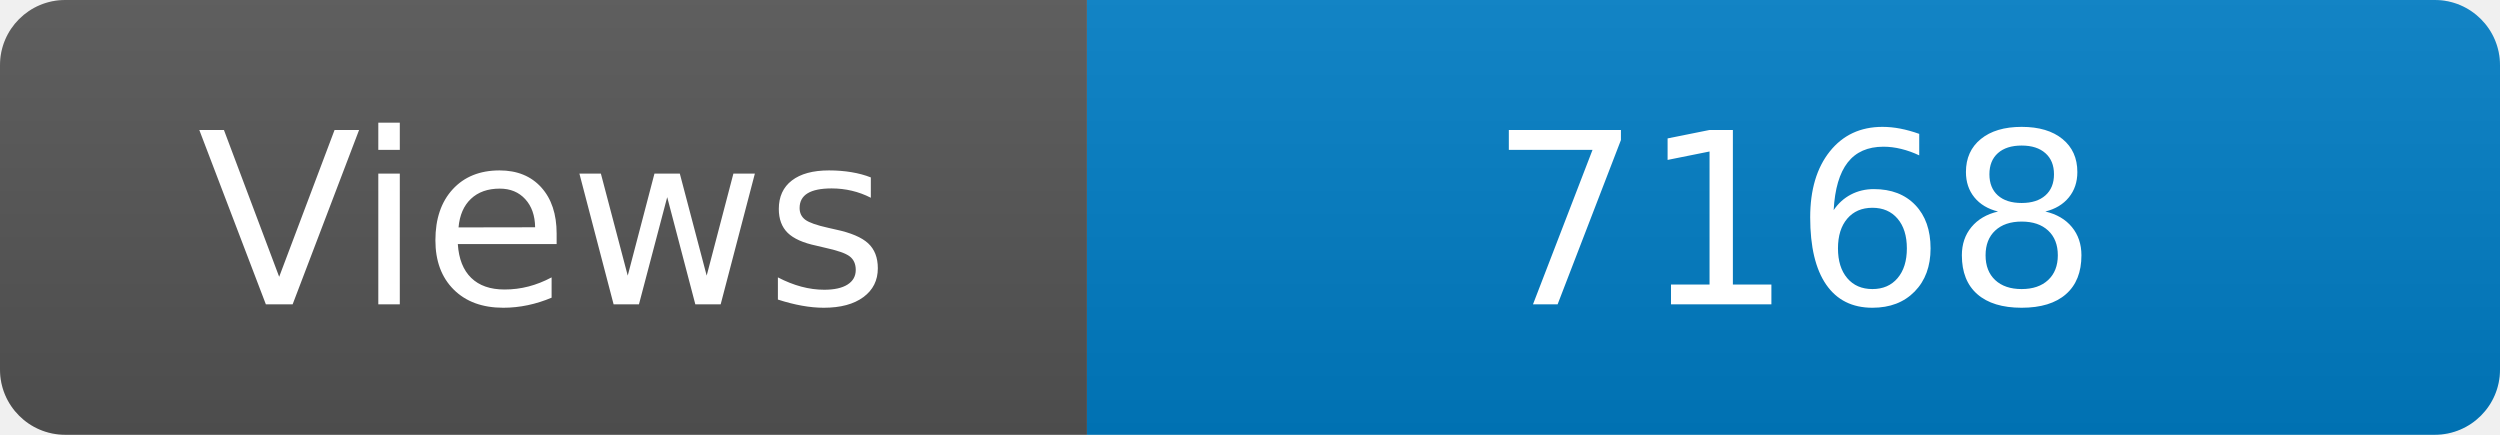
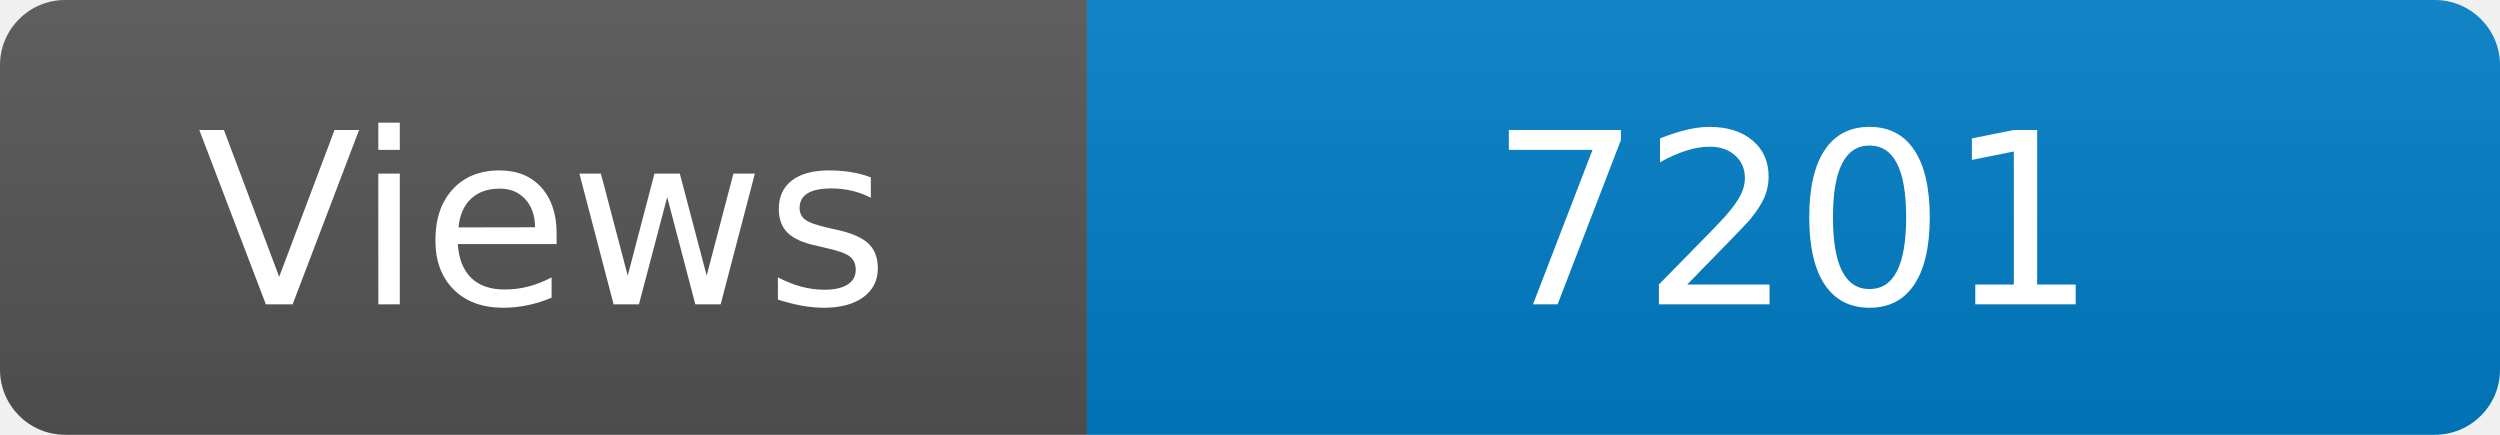
<svg xmlns="http://www.w3.org/2000/svg" width="115" height="20" role="img" aria-label="Maintained?: yes">
  <linearGradient id="s" x2="0" y2="100%">
    <stop offset="0" stop-color="#bbb" stop-opacity=".1" />
    <stop offset="1" stop-opacity=".1" />
  </linearGradient>
  <clipPath id="r">
    <rect width="115" height="20" rx="3" fill="#fff" />
  </clipPath>
  <g clip-path="url(#r)">
    <rect width="50" height="20" fill="#555" />
    <rect x="50" width="160" height="20" fill="#007ec6" />
    <rect width="115" height="20" fill="url(#s)" />
  </g>
  <g fill="#fff" text-anchor="middle" font-family="Verdana,Geneva,DejaVu Sans,sans-serif" font-size="110">
    <text x="250" y="140" transform="scale(.1)" fill="#fff">Views</text>
-     <text x="825" y="140" transform="scale(.1)" fill="#fff">7168</text>
+     <text x="825" y="140" transform="scale(.1)" fill="#fff">7201</text>
  </g>
</svg>
